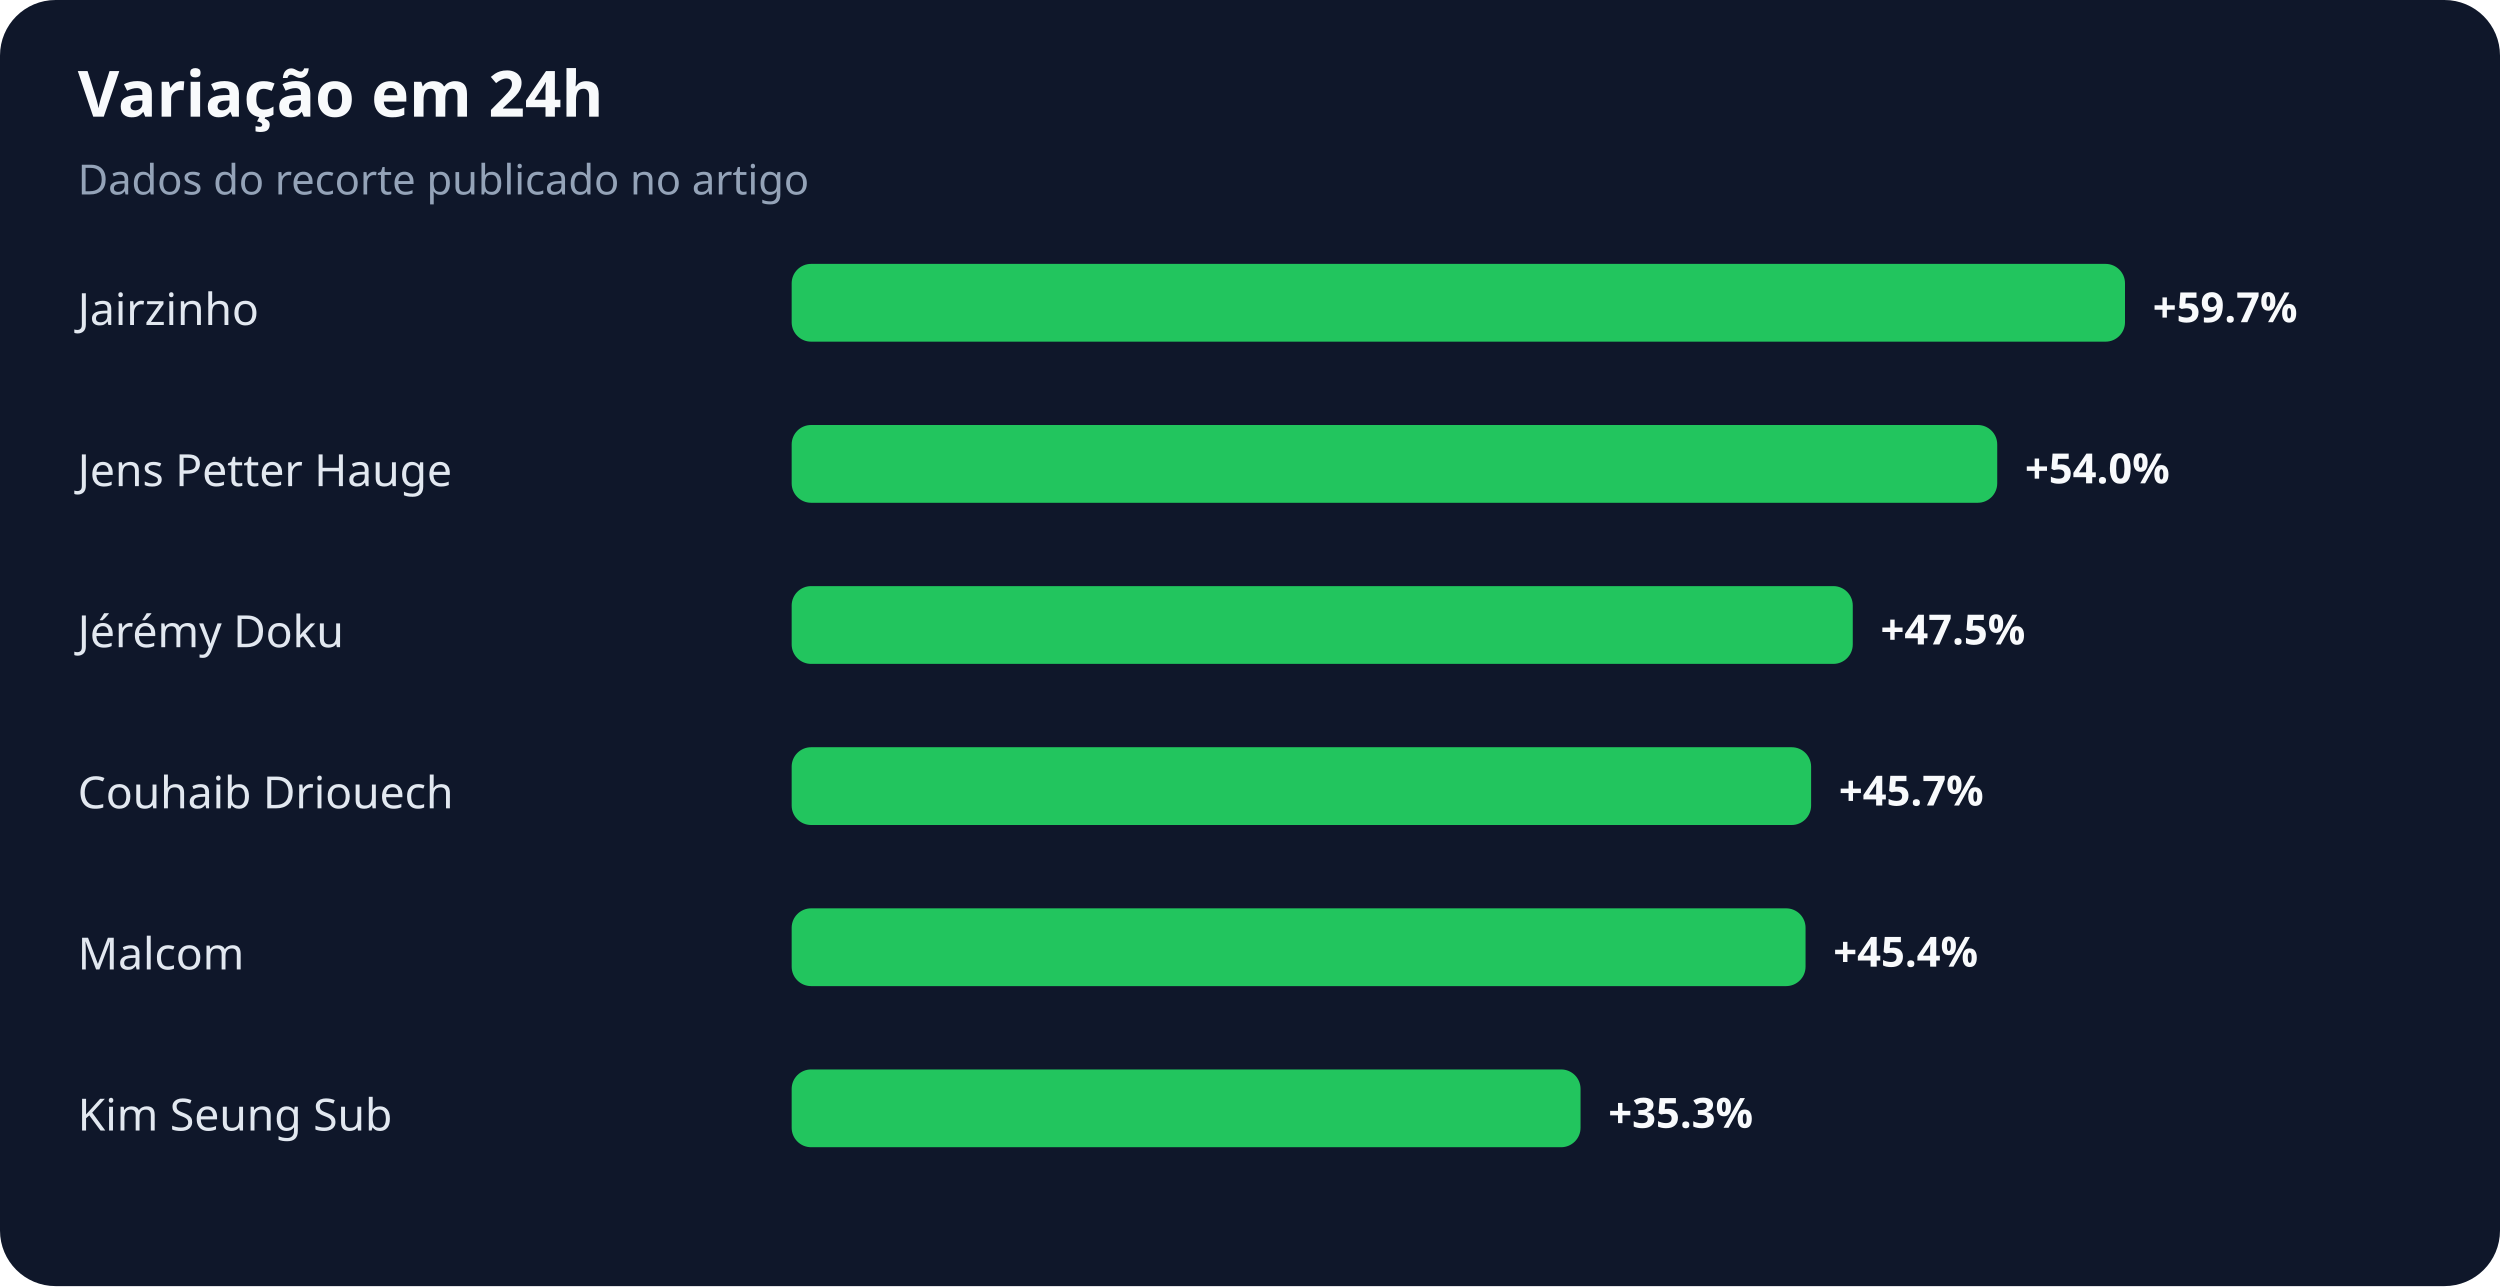
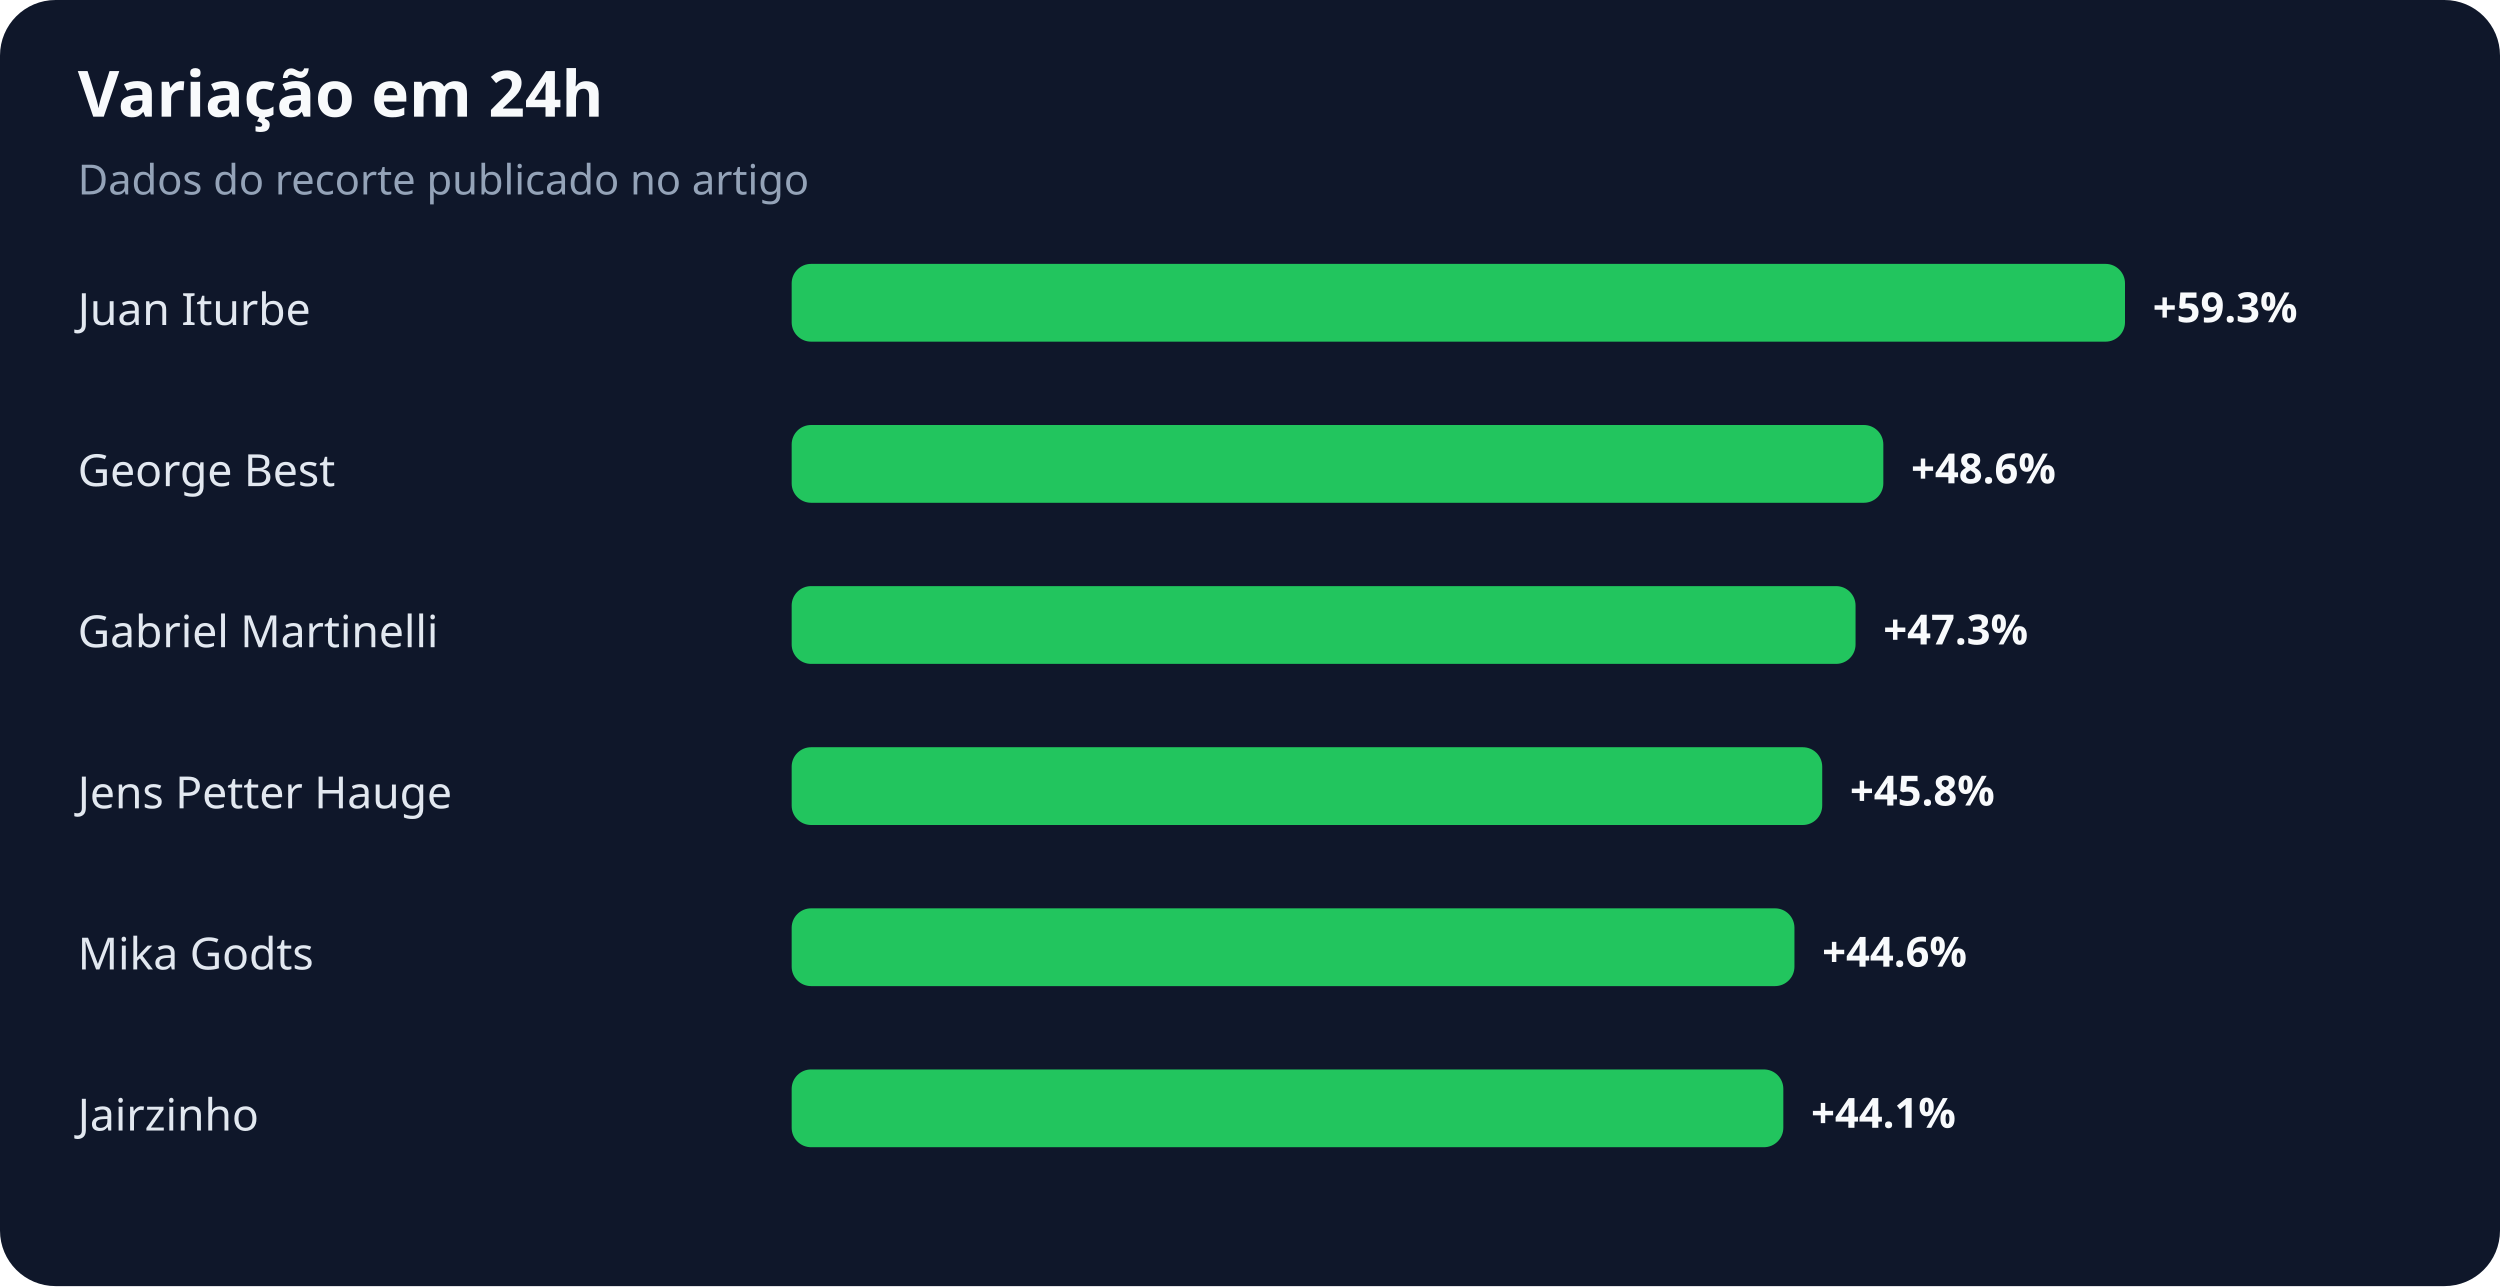
<svg xmlns="http://www.w3.org/2000/svg" width="900" height="463" viewBox="0 0 900 463" role="img" aria-labelledby="title desc">
  <rect width="100%" height="100%" rx="20" fill="#0f172a" />
  <text x="28" y="42" fill="#f8fafc" font-family="system-ui,sans-serif" font-size="23" font-weight="700">Variação em 24h</text>
  <text x="28" y="70" fill="#94a3b8" font-family="system-ui,sans-serif" font-size="15">Dados do recorte publicado no artigo</text>
-   <text x="28" y="117" fill="#e2e8f0" font-family="system-ui,sans-serif" font-size="16">Jairzinho</text>
+   <text x="28" y="117" fill="#e2e8f0" font-family="system-ui,sans-serif" font-size="16">Juan Iturbe</text>
  <rect x="285" y="95" width="480" height="28" rx="7" fill="#22c55e" />
-   <text x="775" y="116" fill="#f8fafc" font-family="system-ui,sans-serif" font-size="15" font-weight="700">+59.7%</text>
-   <text x="28" y="175" fill="#e2e8f0" font-family="system-ui,sans-serif" font-size="16">Jens Petter Hauge</text>
-   <rect x="285" y="153" width="434" height="28" rx="7" fill="#22c55e" />
-   <text x="729" y="174" fill="#f8fafc" font-family="system-ui,sans-serif" font-size="15" font-weight="700">+54.0%</text>
-   <text x="28" y="233" fill="#e2e8f0" font-family="system-ui,sans-serif" font-size="16">Jérémy Doku</text>
-   <rect x="285" y="211" width="382" height="28" rx="7" fill="#22c55e" />
-   <text x="677" y="232" fill="#f8fafc" font-family="system-ui,sans-serif" font-size="15" font-weight="700">+47.5%</text>
-   <text x="28" y="291" fill="#e2e8f0" font-family="system-ui,sans-serif" font-size="16">Couhaib Driouech</text>
-   <rect x="285" y="269" width="367" height="28" rx="7" fill="#22c55e" />
-   <text x="662" y="290" fill="#f8fafc" font-family="system-ui,sans-serif" font-size="15" font-weight="700">+45.7%</text>
-   <text x="28" y="349" fill="#e2e8f0" font-family="system-ui,sans-serif" font-size="16">Malcom</text>
-   <rect x="285" y="327" width="365" height="28" rx="7" fill="#22c55e" />
-   <text x="660" y="348" fill="#f8fafc" font-family="system-ui,sans-serif" font-size="15" font-weight="700">+45.4%</text>
-   <text x="28" y="407" fill="#e2e8f0" font-family="system-ui,sans-serif" font-size="16">Kim Seung Sub</text>
-   <rect x="285" y="385" width="284" height="28" rx="7" fill="#22c55e" />
-   <text x="579" y="406" fill="#f8fafc" font-family="system-ui,sans-serif" font-size="15" font-weight="700">+35.3%</text>
+   <text x="775" y="116" fill="#f8fafc" font-family="system-ui,sans-serif" font-size="15" font-weight="700">+59.3%</text>
+   <text x="28" y="175" fill="#e2e8f0" font-family="system-ui,sans-serif" font-size="16">George Best</text>
+   <rect x="285" y="153" width="393" height="28" rx="7" fill="#22c55e" />
+   <text x="688" y="174" fill="#f8fafc" font-family="system-ui,sans-serif" font-size="15" font-weight="700">+48.6%</text>
+   <text x="28" y="233" fill="#e2e8f0" font-family="system-ui,sans-serif" font-size="16">Gabriel Martinelli</text>
+   <rect x="285" y="211" width="383" height="28" rx="7" fill="#22c55e" />
+   <text x="678" y="232" fill="#f8fafc" font-family="system-ui,sans-serif" font-size="15" font-weight="700">+47.3%</text>
+   <text x="28" y="291" fill="#e2e8f0" font-family="system-ui,sans-serif" font-size="16">Jens Petter Hauge</text>
+   <rect x="285" y="269" width="371" height="28" rx="7" fill="#22c55e" />
+   <text x="666" y="290" fill="#f8fafc" font-family="system-ui,sans-serif" font-size="15" font-weight="700">+45.8%</text>
+   <text x="28" y="349" fill="#e2e8f0" font-family="system-ui,sans-serif" font-size="16">Mika Godts</text>
+   <rect x="285" y="327" width="361" height="28" rx="7" fill="#22c55e" />
+   <text x="656" y="348" fill="#f8fafc" font-family="system-ui,sans-serif" font-size="15" font-weight="700">+44.6%</text>
+   <text x="28" y="407" fill="#e2e8f0" font-family="system-ui,sans-serif" font-size="16">Jairzinho</text>
+   <rect x="285" y="385" width="357" height="28" rx="7" fill="#22c55e" />
+   <text x="652" y="406" fill="#f8fafc" font-family="system-ui,sans-serif" font-size="15" font-weight="700">+44.1%</text>
</svg>
